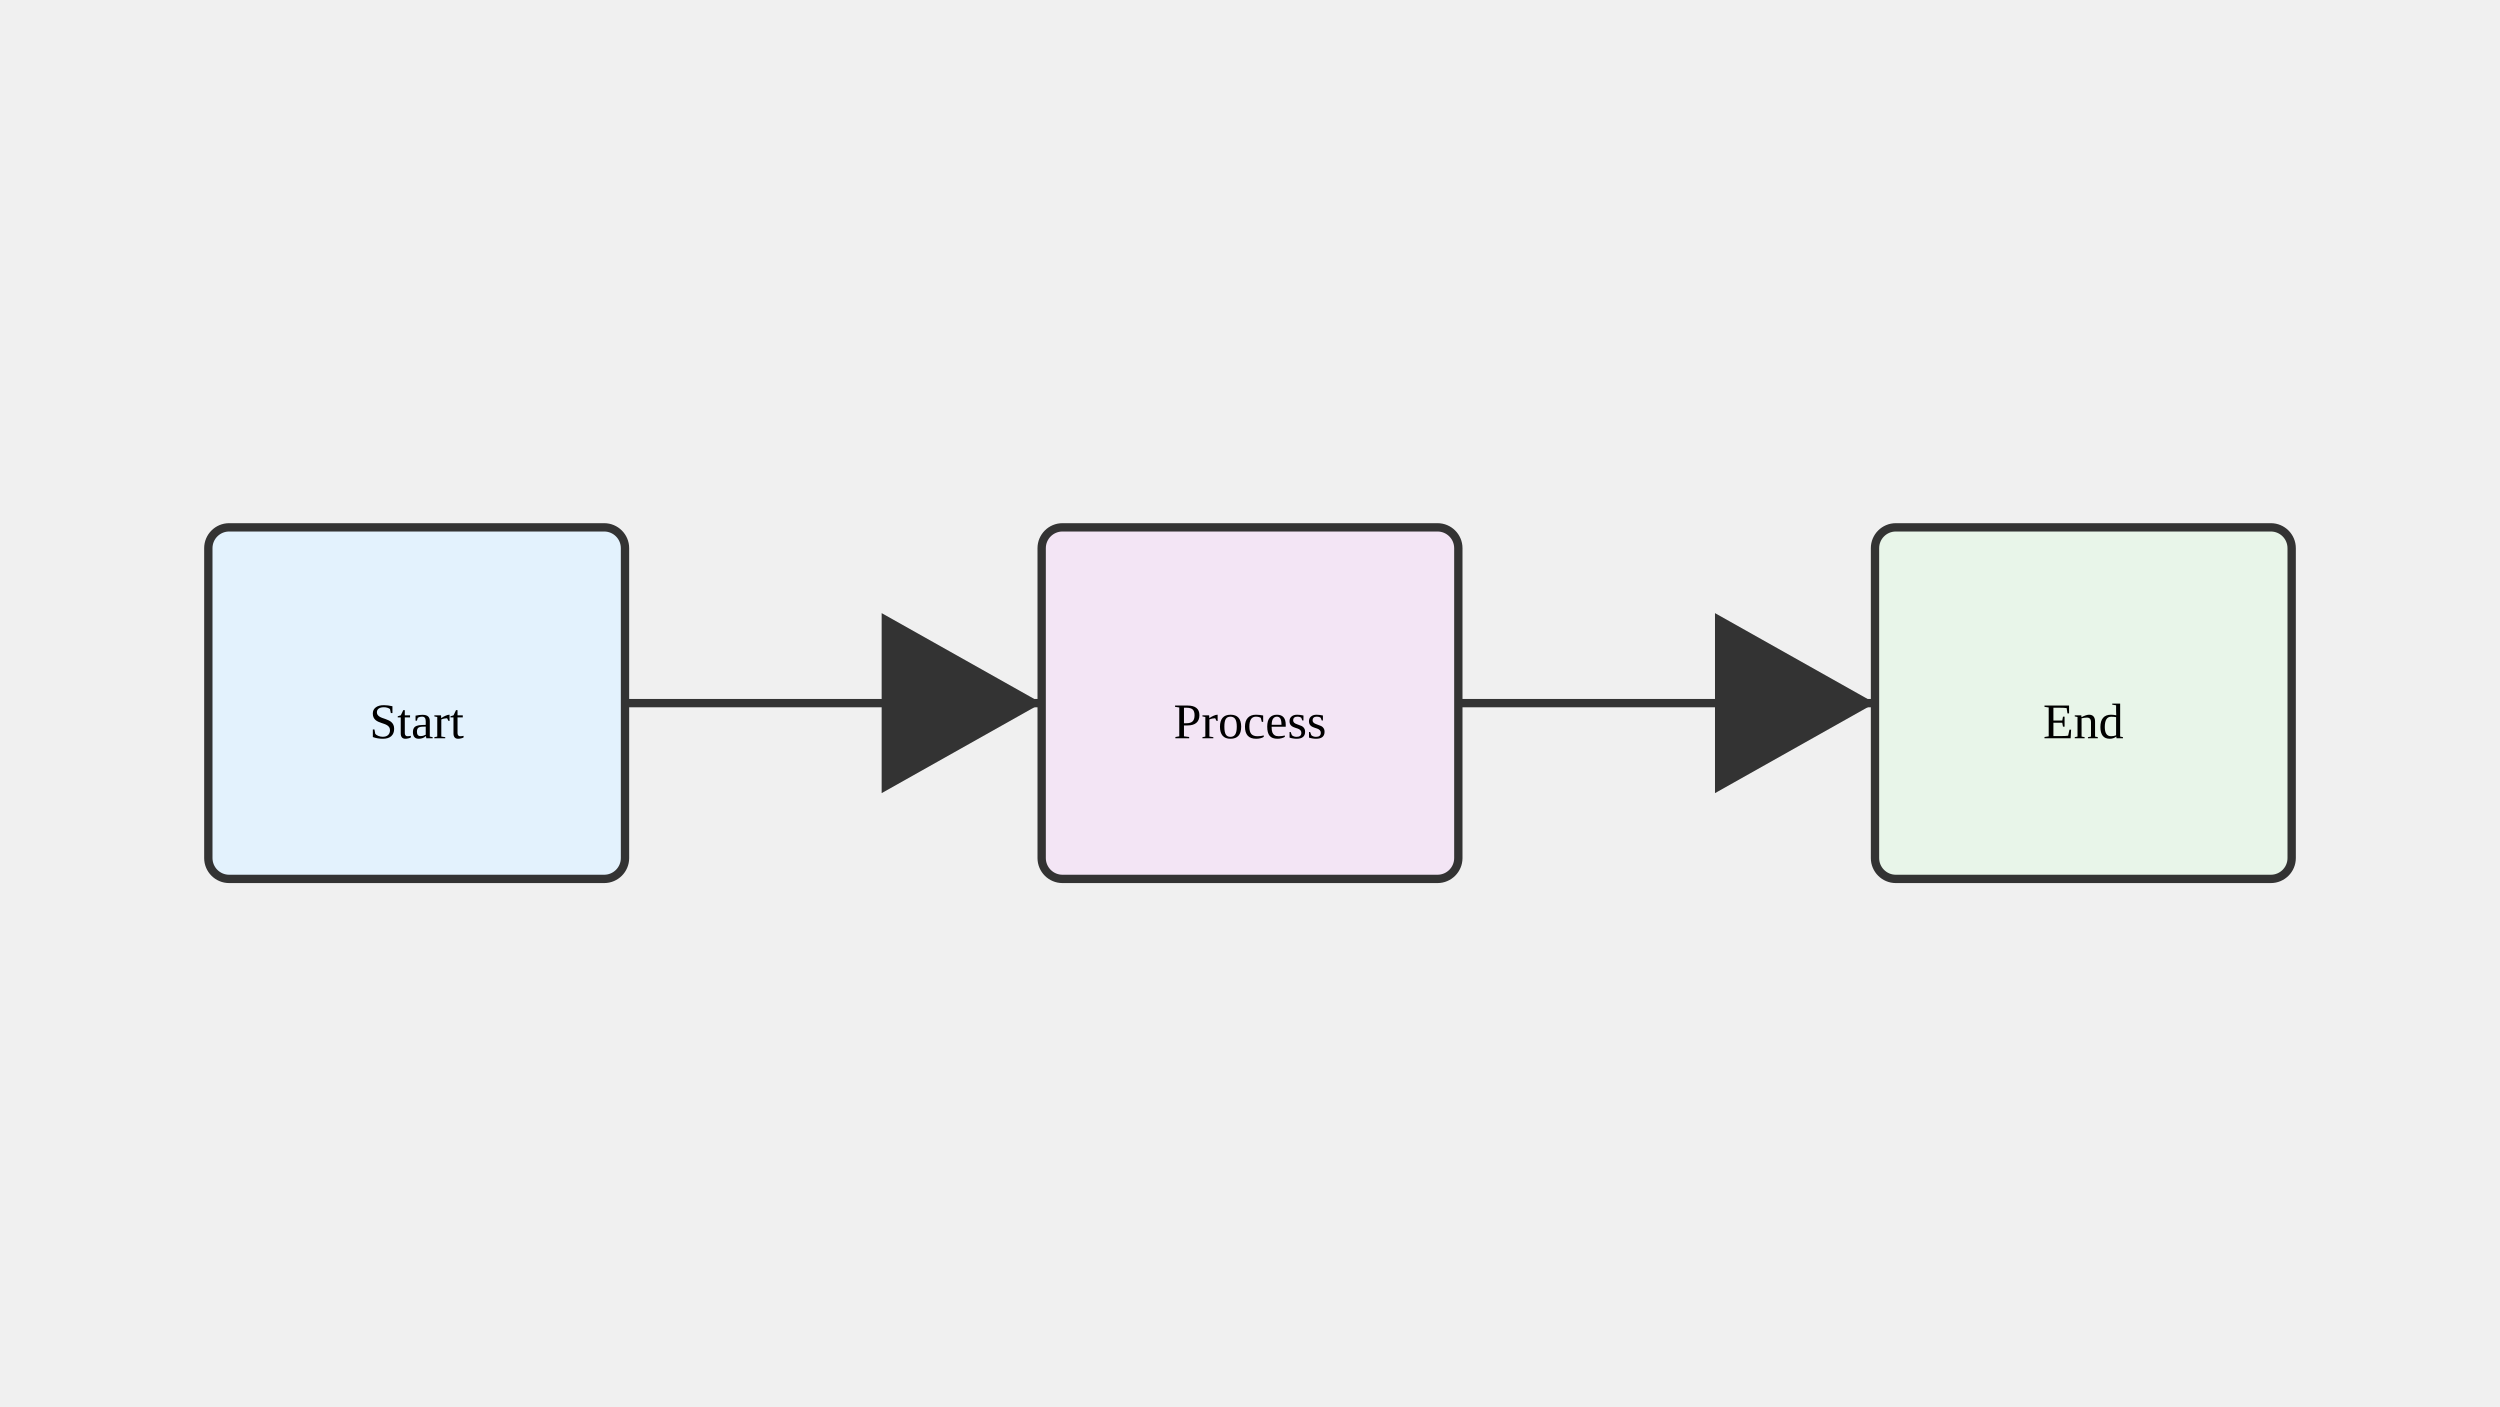
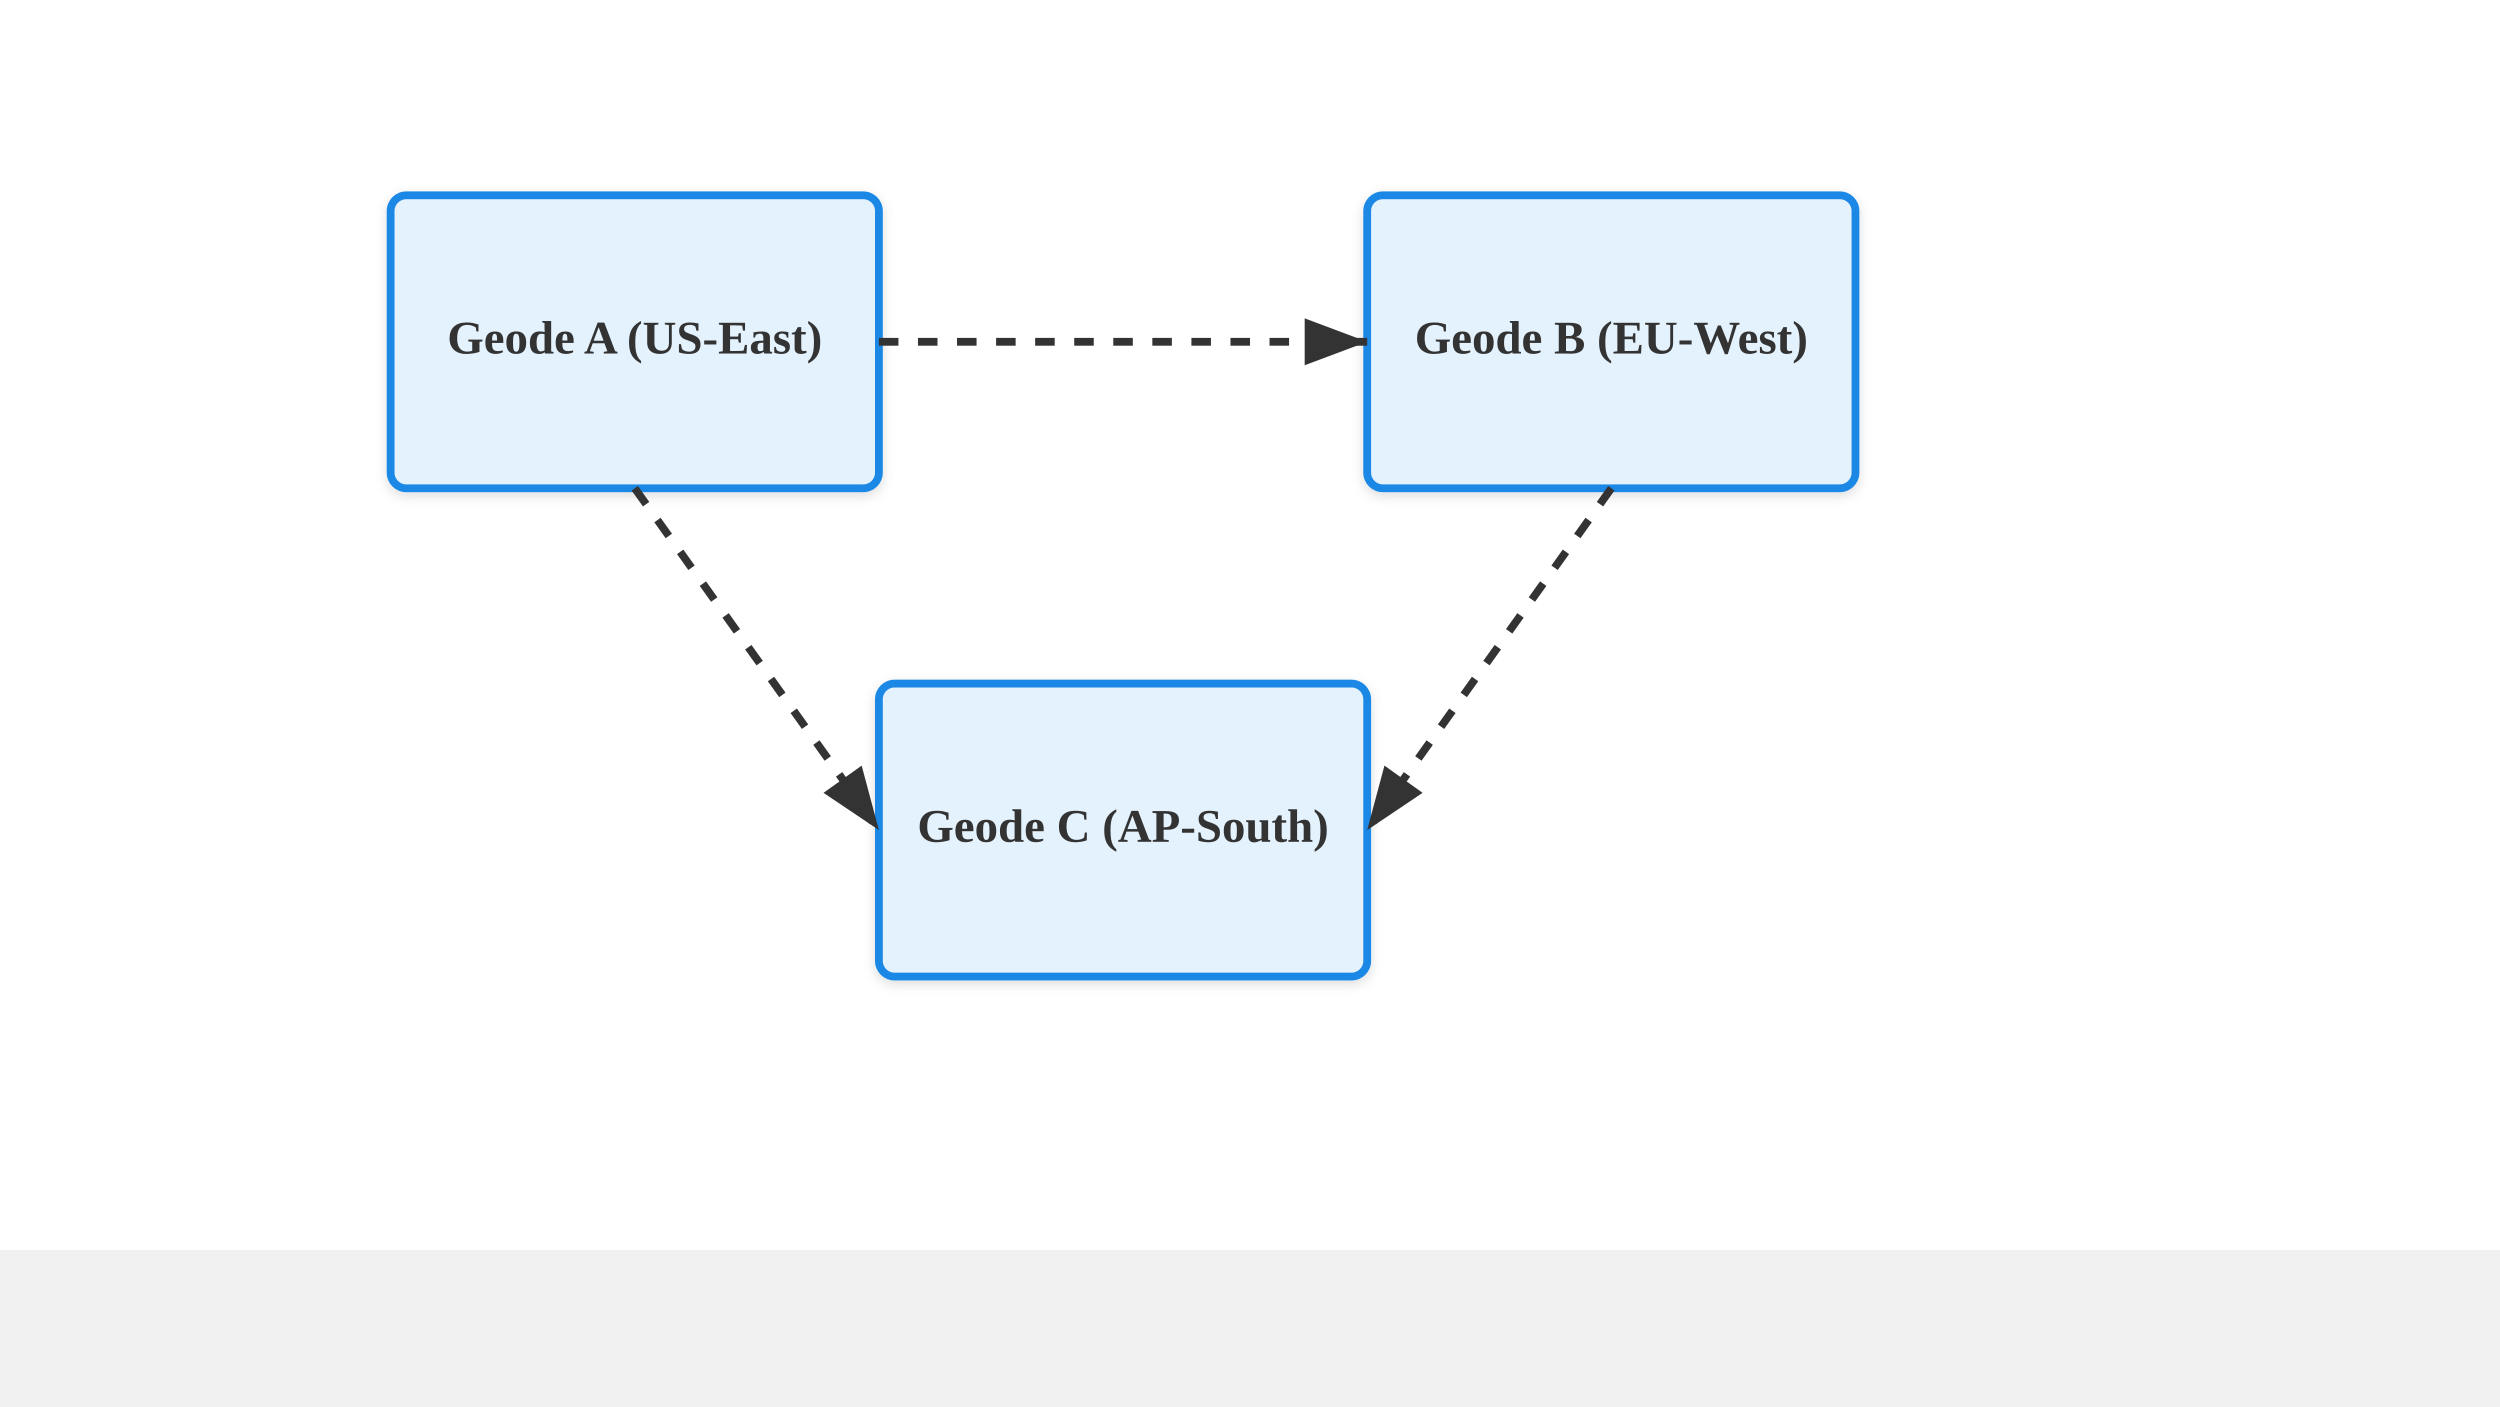
<svg xmlns="http://www.w3.org/2000/svg" viewBox="0 0 1280 720">
-   <rect x="106.667" y="270" width="213.333" height="180" fill="#e3f2fd" stroke="#333" stroke-width="4.267" rx="10.667" />
-   <rect x="533.333" y="270" width="213.333" height="180" fill="#f3e5f5" stroke="#333" stroke-width="4.267" rx="10.667" />
-   <rect x="960" y="270" width="213.333" height="180" fill="#e8f5e9" stroke="#333" stroke-width="4.267" rx="10.667" />
-   <text x="213.333" y="378" text-anchor="middle" font-size="25.6">Start</text>
-   <text x="640" y="378" text-anchor="middle" font-size="25.6">Process</text>
-   <text x="1066.667" y="378" text-anchor="middle" font-size="25.6">End</text>
-   <line x1="320" y1="360" x2="533.333" y2="360" stroke="#333" stroke-width="4.267" marker-end="url(#arrow)" />
-   <line x1="746.667" y1="360" x2="960" y2="360" stroke="#333" stroke-width="4.267" marker-end="url(#arrow)" />
  <defs>
-     <marker id="arrow" markerWidth="21.333" markerHeight="36" refX="19.2" refY="10.8" orient="auto">
-       <path d="M 0 0 L 0 21.6 L 19.2 10.8 z" fill="#333" />
+     <marker id="arrow" markerWidth="10" markerHeight="10" refX="9" refY="5" orient="auto">
+       <path d="M1,2 L9,5 L1,8 Z" fill="#333" />
    </marker>
+     <filter id="shadow" x="-4%" y="-8%" width="108%" height="124%">
+       <feDropShadow dx="0" dy="2" stdDeviation="3" flood-color="#00000022" />
+     </filter>
  </defs>
+   <rect width="1280" height="640" fill="#ffffff" />
+   <rect x="200" y="100" width="250" height="150" fill="#e3f2fd" stroke="#1e88e5" stroke-width="4" rx="8" filter="url(#shadow)" />
+   <text x="325.0" y="181.0" text-anchor="middle" font-size="24" font-weight="bold" fill="#333333">Geode A (US-East)</text>
+   <rect x="700" y="100" width="250" height="150" fill="#e3f2fd" stroke="#1e88e5" stroke-width="4" rx="8" filter="url(#shadow)" />
+   <text x="825.0" y="181.0" text-anchor="middle" font-size="24" font-weight="bold" fill="#333333">Geode B (EU-West)</text>
+   <rect x="450" y="350" width="250" height="150" fill="#e3f2fd" stroke="#1e88e5" stroke-width="4" rx="8" filter="url(#shadow)" />
+   <text x="575.0" y="431.0" text-anchor="middle" font-size="24" font-weight="bold" fill="#333333">Geode C (AP-South)</text>
+   <line x1="450" y1="175" x2="700" y2="175" stroke="#333" stroke-width="4" marker-end="url(#arrow)" stroke-dasharray="10 10" />
+   <line x1="325" y1="250" x2="450" y2="425" stroke="#333" stroke-width="4" marker-end="url(#arrow)" stroke-dasharray="10 10" />
+   <line x1="825" y1="250" x2="700" y2="425" stroke="#333" stroke-width="4" marker-end="url(#arrow)" stroke-dasharray="10 10" />
</svg>
